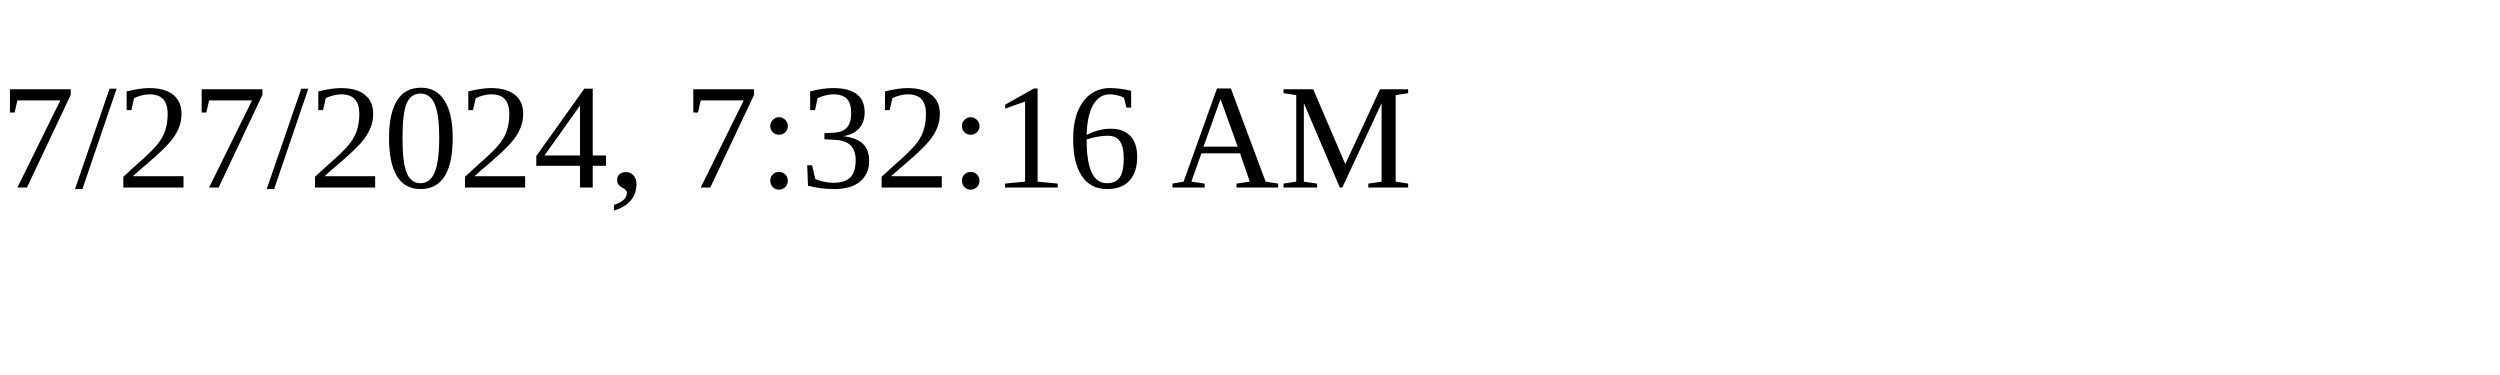
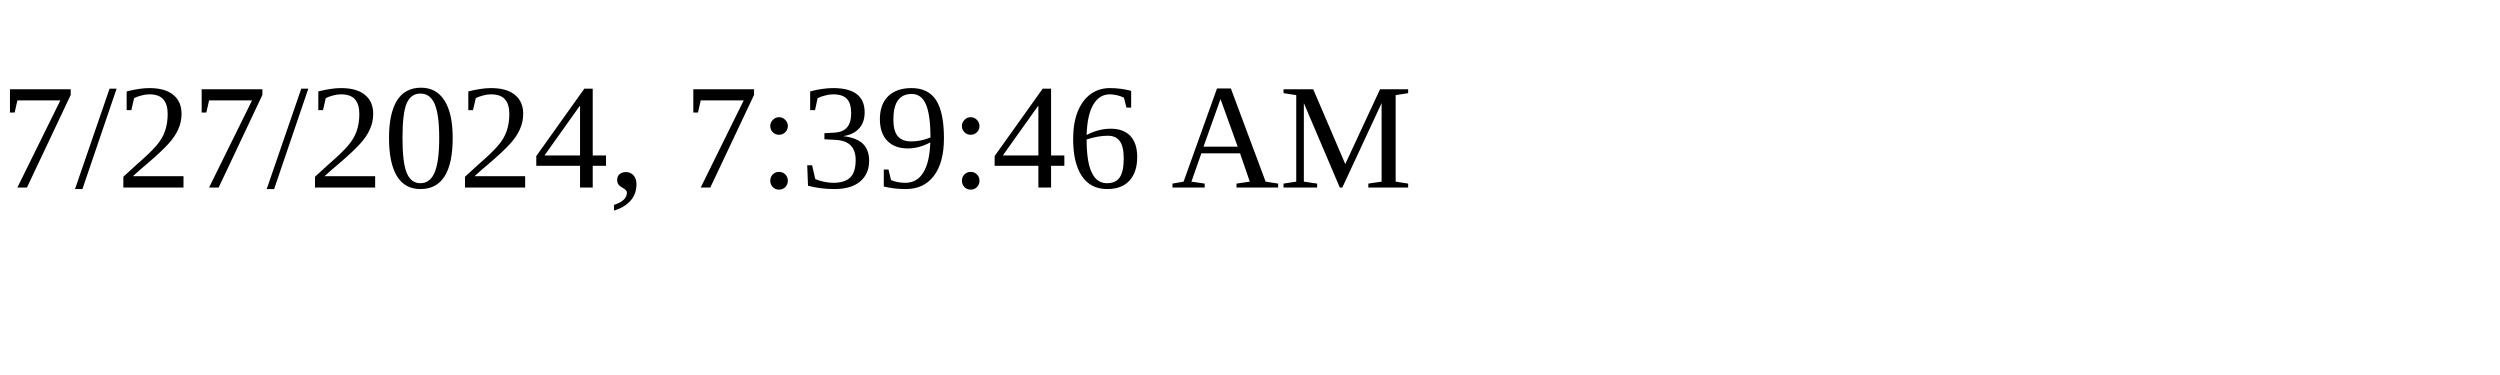
<svg xmlns="http://www.w3.org/2000/svg" height="30" width="200">
-   <text x="0" y="15">7/27/2024, 7:32:16 AM</text>
+   <text x="0" y="15">7/27/2024, 7:39:46 AM</text>
</svg>
